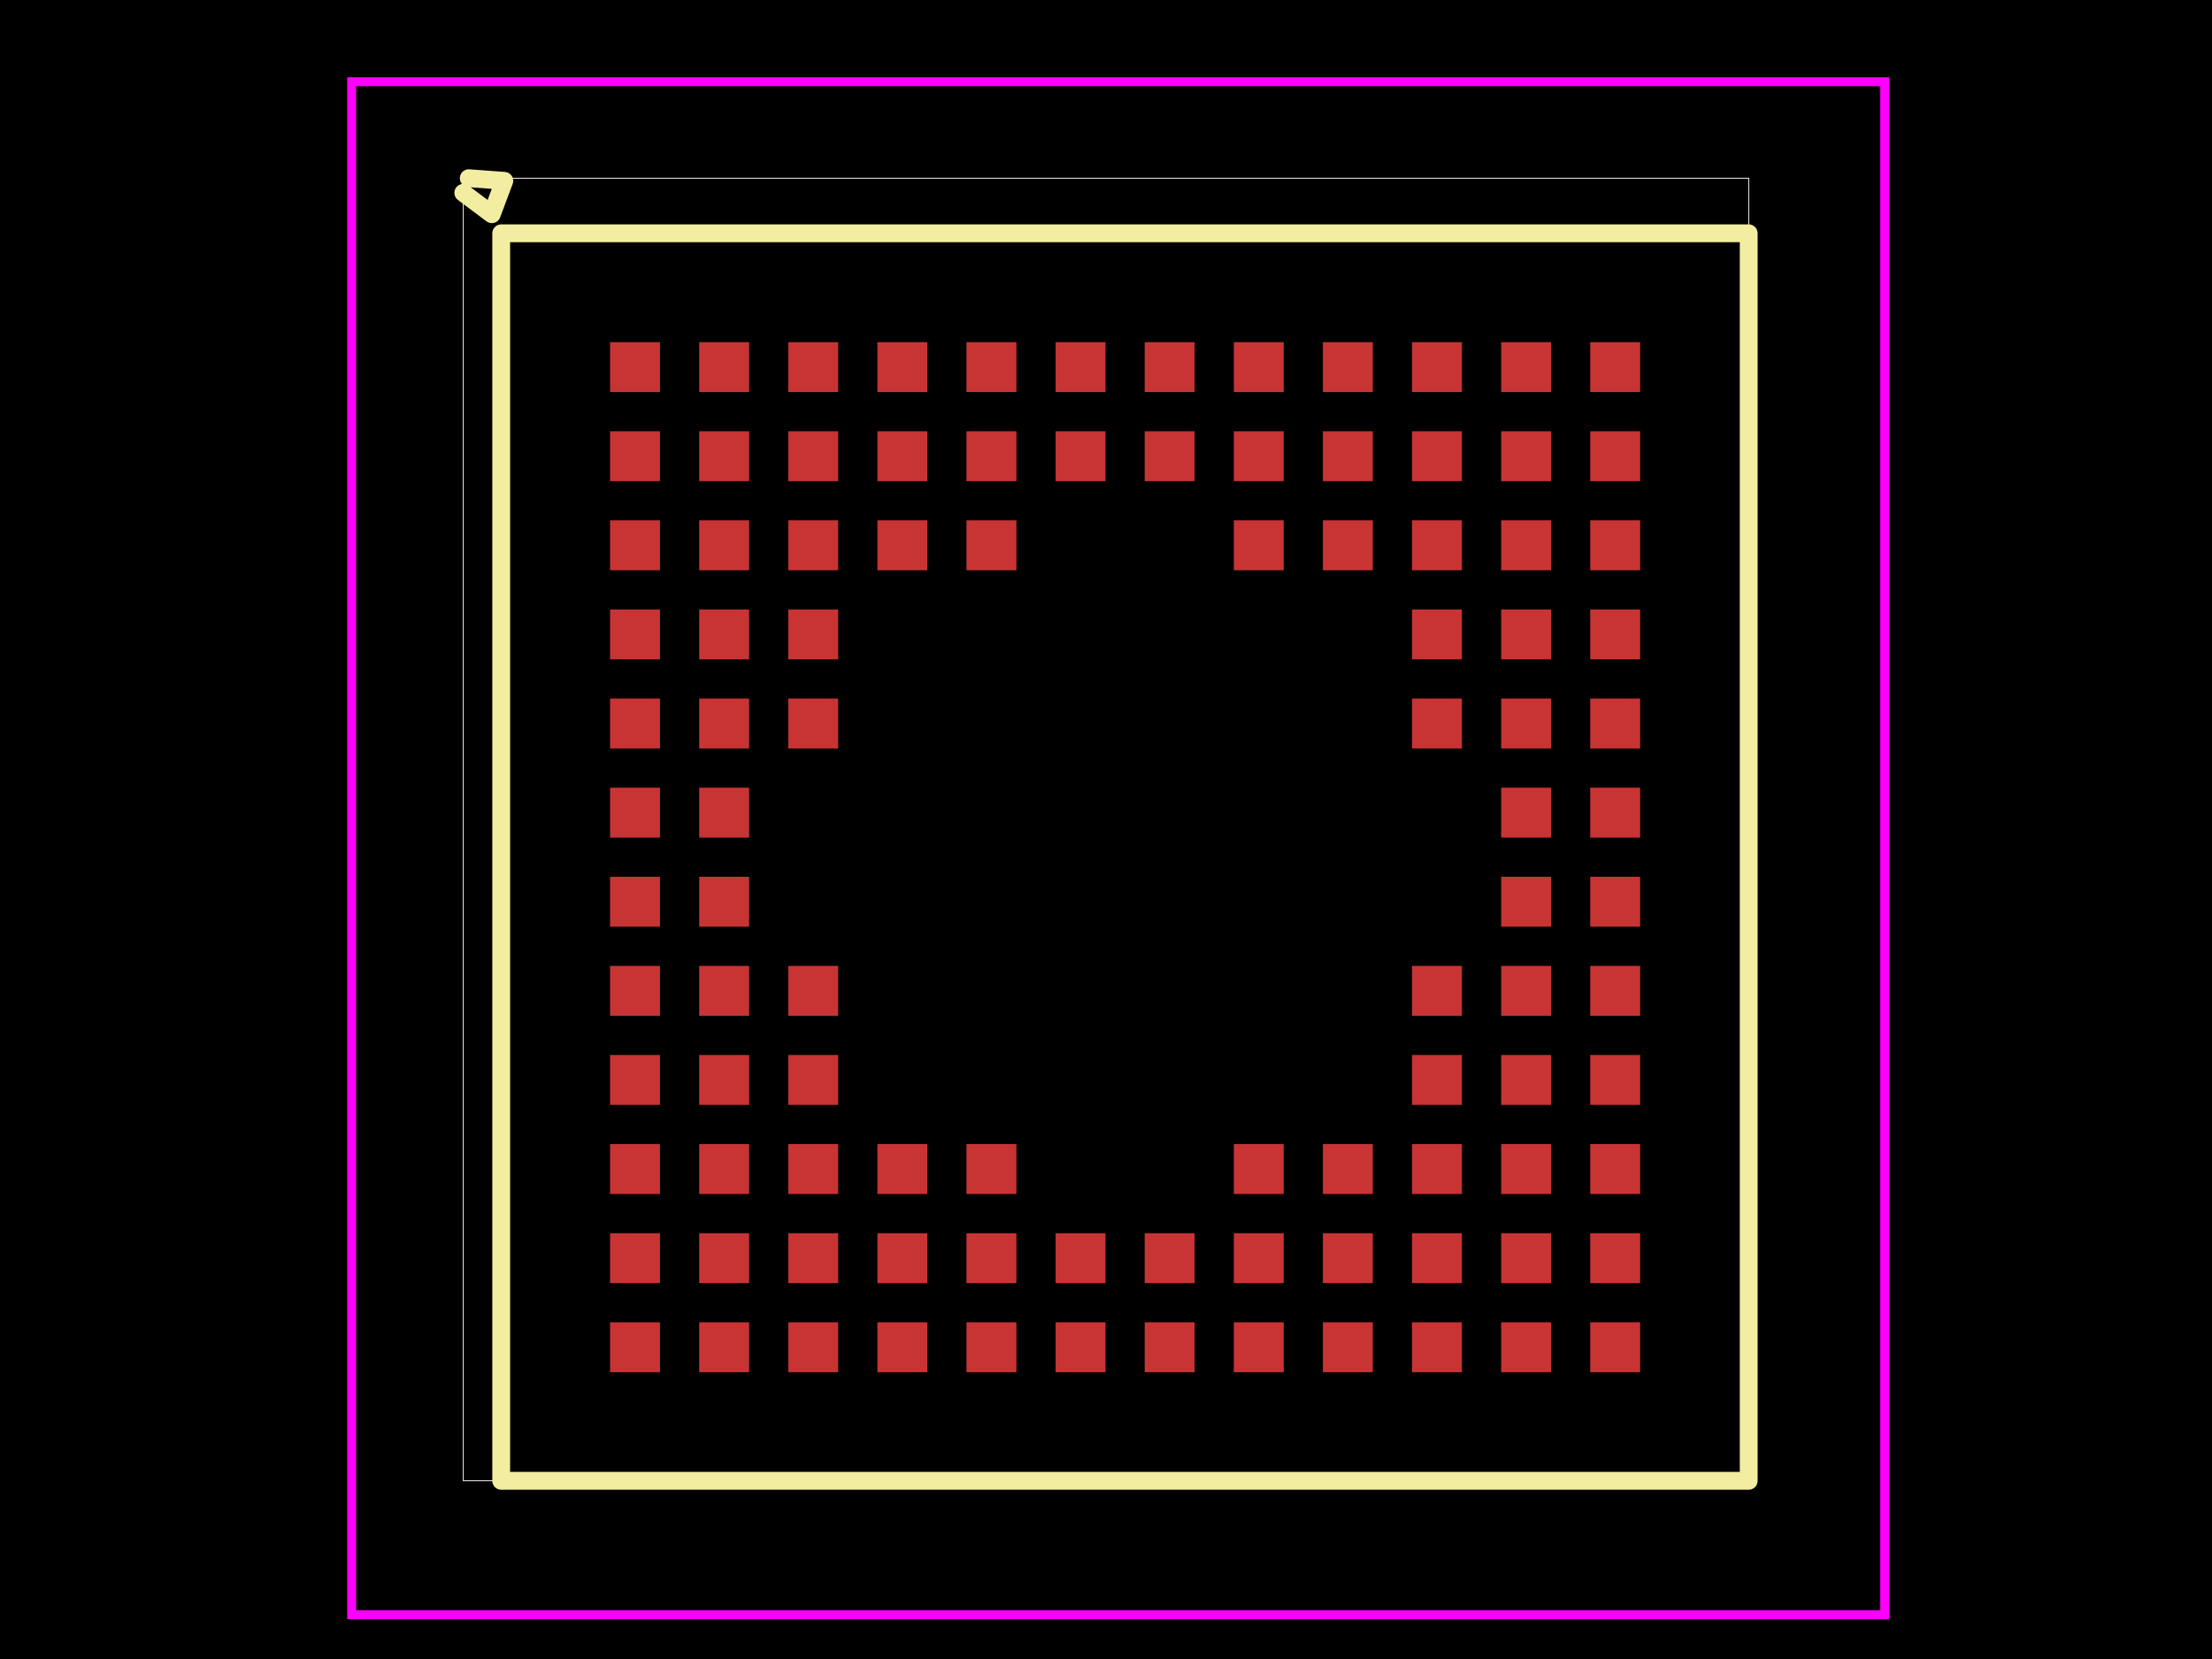
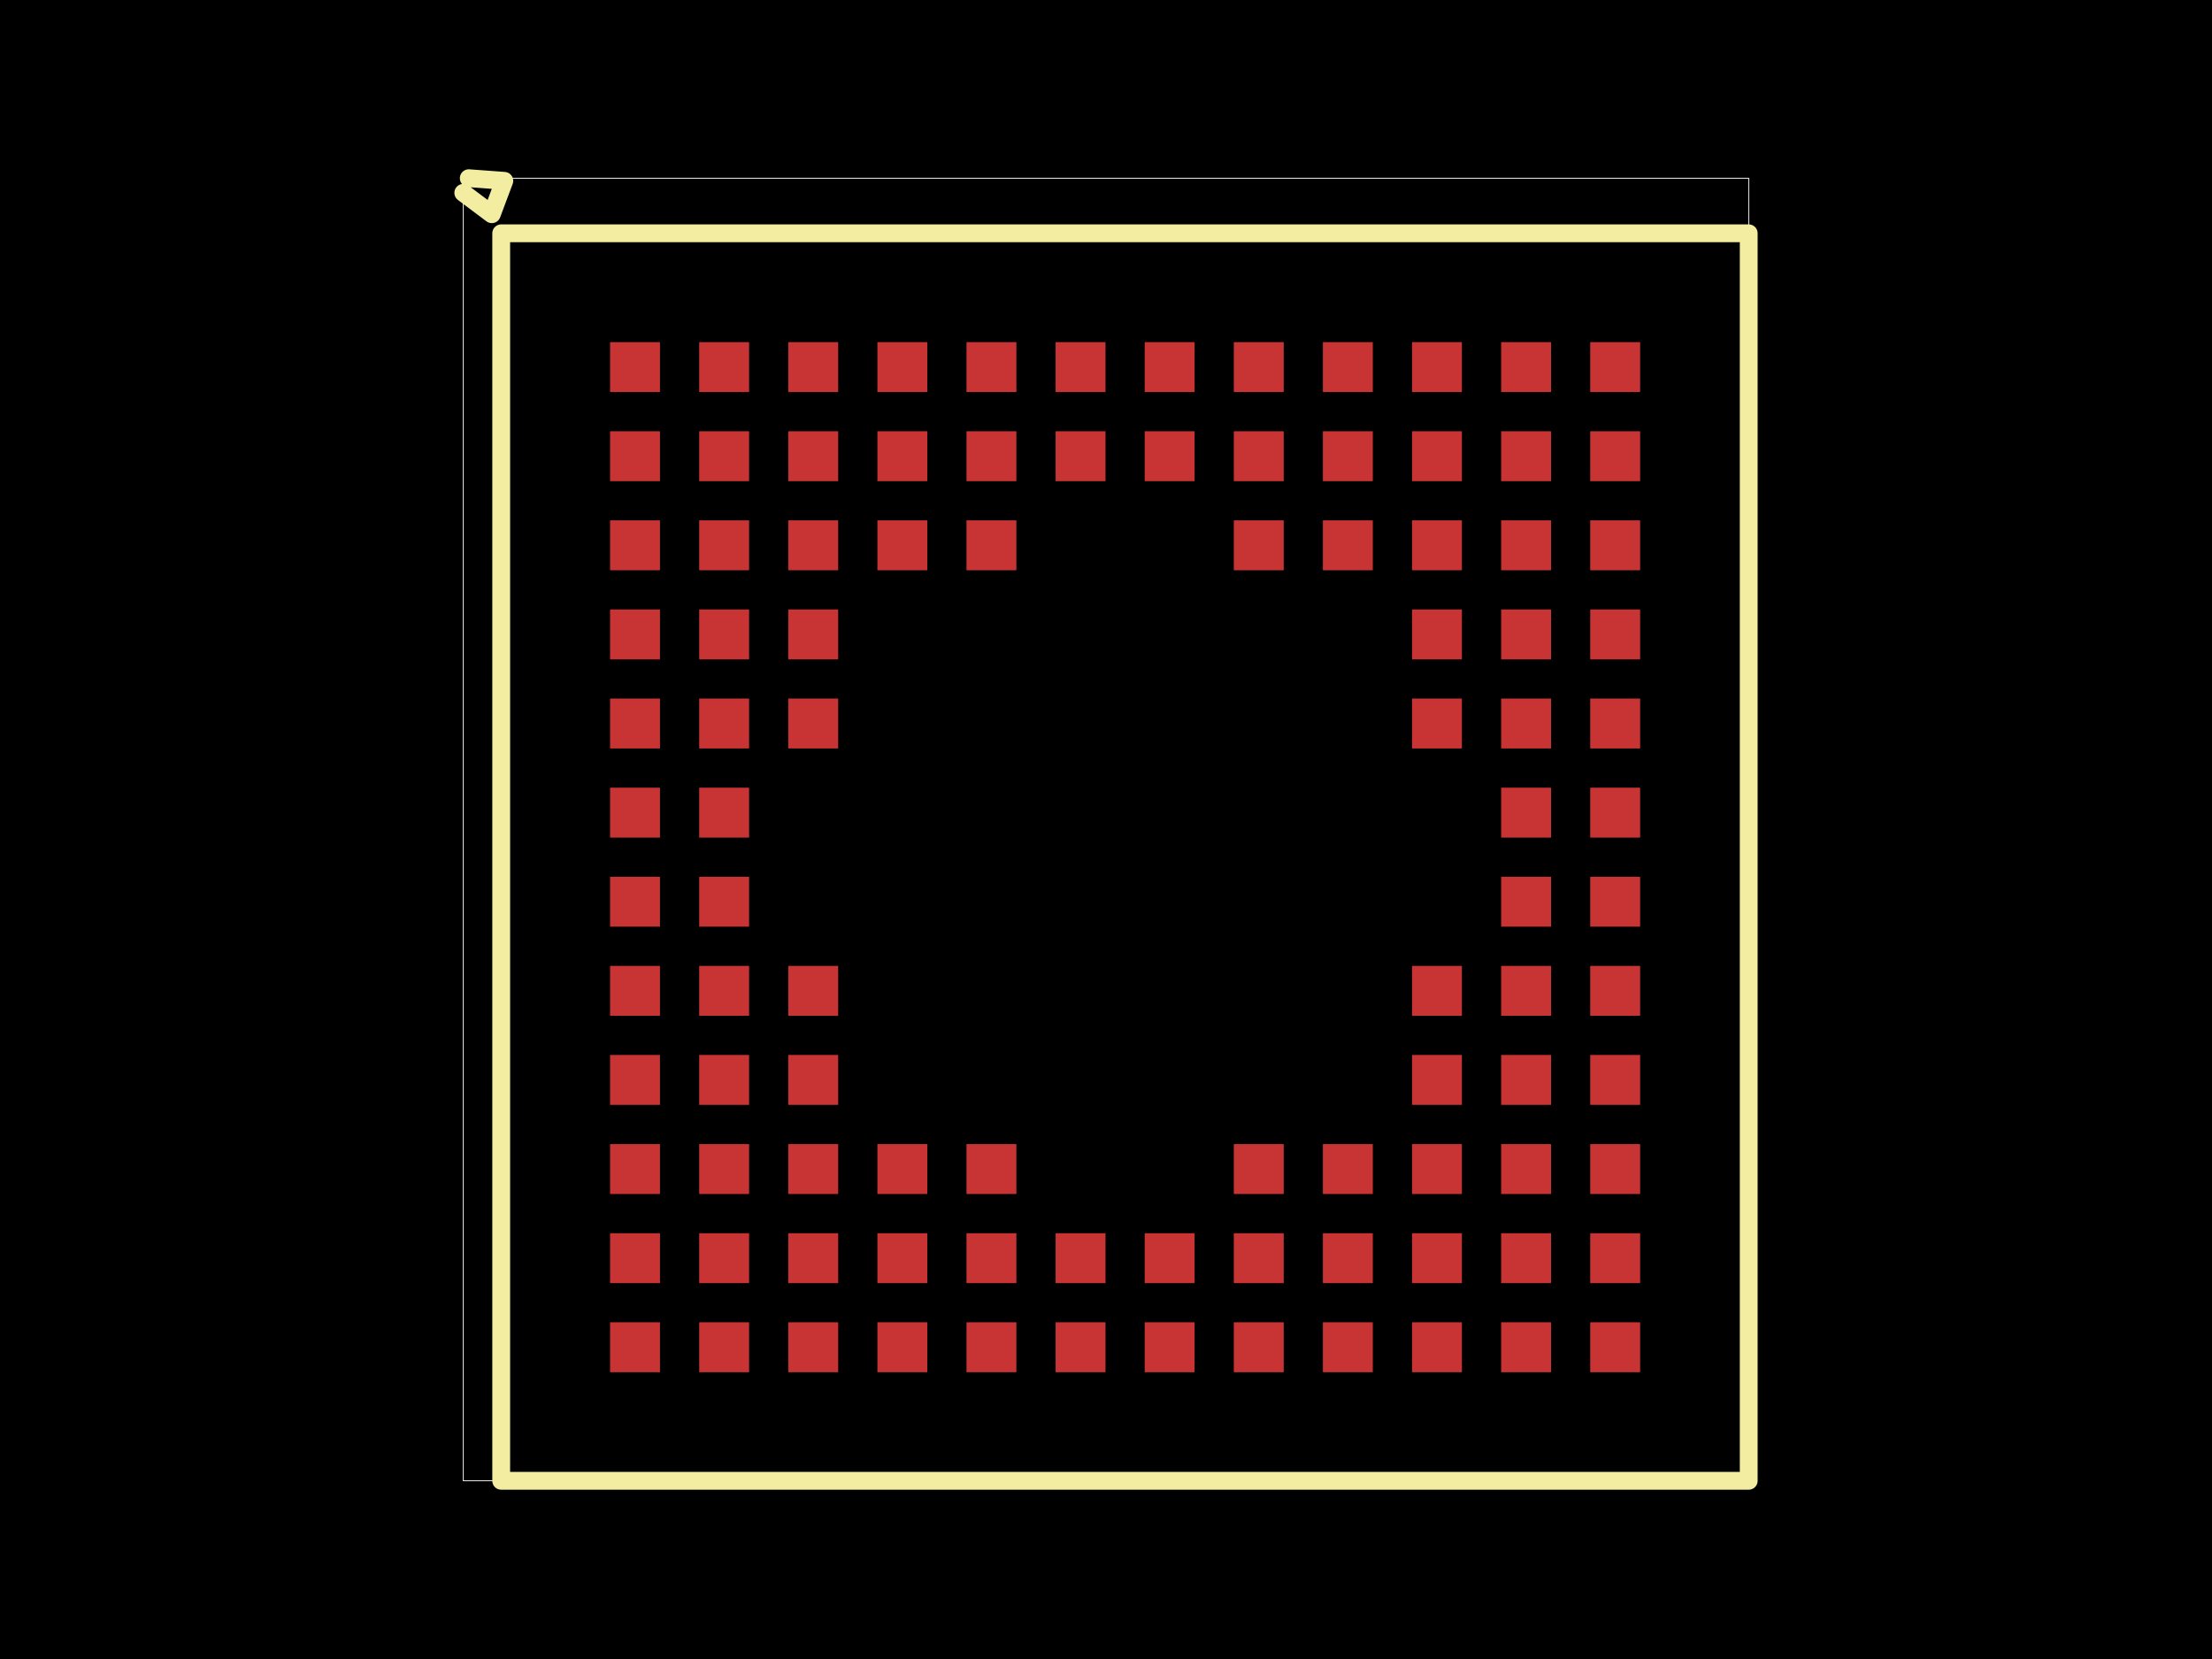
- <svg xmlns="http://www.w3.org/2000/svg" width="800" height="600" data-software-used-string="@tscircuit/core@0.0.1092">
+ <svg xmlns="http://www.w3.org/2000/svg" width="800" height="600" data-software-used-string="@tscircuit/core@0.0.1113">
  <style />
  <rect class="boundary" x="0" y="0" fill="#000" width="800" height="600" data-type="pcb_background" data-pcb-layer="global" />
  <rect class="pcb-boundary" fill="none" stroke="#fff" stroke-width="0.3" x="167.554" y="64.451" width="464.893" height="471.097" data-type="pcb_boundary" data-pcb-layer="global" />
  <rect class="pcb-pad" fill="rgb(200, 52, 52)" x="220.64" y="123.741" width="18.047" height="18.047" data-type="pcb_smtpad" data-pcb-layer="top" />
  <rect class="pcb-pad" fill="rgb(200, 52, 52)" x="252.874" y="123.741" width="18.047" height="18.047" data-type="pcb_smtpad" data-pcb-layer="top" />
  <rect class="pcb-pad" fill="rgb(200, 52, 52)" x="285.091" y="123.741" width="18.047" height="18.047" data-type="pcb_smtpad" data-pcb-layer="top" />
  <rect class="pcb-pad" fill="rgb(200, 52, 52)" x="317.325" y="123.741" width="18.047" height="18.047" data-type="pcb_smtpad" data-pcb-layer="top" />
  <rect class="pcb-pad" fill="rgb(200, 52, 52)" x="349.542" y="123.741" width="18.047" height="18.047" data-type="pcb_smtpad" data-pcb-layer="top" />
  <rect class="pcb-pad" fill="rgb(200, 52, 52)" x="381.776" y="123.741" width="18.047" height="18.047" data-type="pcb_smtpad" data-pcb-layer="top" />
  <rect class="pcb-pad" fill="rgb(200, 52, 52)" x="413.994" y="123.741" width="18.047" height="18.047" data-type="pcb_smtpad" data-pcb-layer="top" />
  <rect class="pcb-pad" fill="rgb(200, 52, 52)" x="446.227" y="123.741" width="18.047" height="18.047" data-type="pcb_smtpad" data-pcb-layer="top" />
  <rect class="pcb-pad" fill="rgb(200, 52, 52)" x="478.445" y="123.741" width="18.047" height="18.047" data-type="pcb_smtpad" data-pcb-layer="top" />
  <rect class="pcb-pad" fill="rgb(200, 52, 52)" x="510.679" y="123.741" width="18.047" height="18.047" data-type="pcb_smtpad" data-pcb-layer="top" />
  <rect class="pcb-pad" fill="rgb(200, 52, 52)" x="542.912" y="123.741" width="18.047" height="18.047" data-type="pcb_smtpad" data-pcb-layer="top" />
  <rect class="pcb-pad" fill="rgb(200, 52, 52)" x="575.13" y="123.741" width="18.047" height="18.047" data-type="pcb_smtpad" data-pcb-layer="top" />
  <rect class="pcb-pad" fill="rgb(200, 52, 52)" x="220.64" y="155.975" width="18.047" height="18.047" data-type="pcb_smtpad" data-pcb-layer="top" />
  <rect class="pcb-pad" fill="rgb(200, 52, 52)" x="252.874" y="155.975" width="18.047" height="18.047" data-type="pcb_smtpad" data-pcb-layer="top" />
  <rect class="pcb-pad" fill="rgb(200, 52, 52)" x="285.091" y="155.975" width="18.047" height="18.047" data-type="pcb_smtpad" data-pcb-layer="top" />
  <rect class="pcb-pad" fill="rgb(200, 52, 52)" x="317.325" y="155.975" width="18.047" height="18.047" data-type="pcb_smtpad" data-pcb-layer="top" />
  <rect class="pcb-pad" fill="rgb(200, 52, 52)" x="349.542" y="155.975" width="18.047" height="18.047" data-type="pcb_smtpad" data-pcb-layer="top" />
  <rect class="pcb-pad" fill="rgb(200, 52, 52)" x="381.776" y="155.975" width="18.047" height="18.047" data-type="pcb_smtpad" data-pcb-layer="top" />
  <rect class="pcb-pad" fill="rgb(200, 52, 52)" x="413.994" y="155.975" width="18.047" height="18.047" data-type="pcb_smtpad" data-pcb-layer="top" />
  <rect class="pcb-pad" fill="rgb(200, 52, 52)" x="446.227" y="155.975" width="18.047" height="18.047" data-type="pcb_smtpad" data-pcb-layer="top" />
  <rect class="pcb-pad" fill="rgb(200, 52, 52)" x="478.445" y="155.975" width="18.047" height="18.047" data-type="pcb_smtpad" data-pcb-layer="top" />
  <rect class="pcb-pad" fill="rgb(200, 52, 52)" x="510.679" y="155.975" width="18.047" height="18.047" data-type="pcb_smtpad" data-pcb-layer="top" />
  <rect class="pcb-pad" fill="rgb(200, 52, 52)" x="542.912" y="155.975" width="18.047" height="18.047" data-type="pcb_smtpad" data-pcb-layer="top" />
  <rect class="pcb-pad" fill="rgb(200, 52, 52)" x="575.13" y="155.975" width="18.047" height="18.047" data-type="pcb_smtpad" data-pcb-layer="top" />
  <rect class="pcb-pad" fill="rgb(200, 52, 52)" x="220.64" y="188.192" width="18.047" height="18.047" data-type="pcb_smtpad" data-pcb-layer="top" />
  <rect class="pcb-pad" fill="rgb(200, 52, 52)" x="252.874" y="188.192" width="18.047" height="18.047" data-type="pcb_smtpad" data-pcb-layer="top" />
  <rect class="pcb-pad" fill="rgb(200, 52, 52)" x="285.091" y="188.192" width="18.047" height="18.047" data-type="pcb_smtpad" data-pcb-layer="top" />
  <rect class="pcb-pad" fill="rgb(200, 52, 52)" x="317.325" y="188.192" width="18.047" height="18.047" data-type="pcb_smtpad" data-pcb-layer="top" />
  <rect class="pcb-pad" fill="rgb(200, 52, 52)" x="349.542" y="188.192" width="18.047" height="18.047" data-type="pcb_smtpad" data-pcb-layer="top" />
  <rect class="pcb-pad" fill="rgb(200, 52, 52)" x="446.227" y="188.192" width="18.047" height="18.047" data-type="pcb_smtpad" data-pcb-layer="top" />
  <rect class="pcb-pad" fill="rgb(200, 52, 52)" x="478.445" y="188.192" width="18.047" height="18.047" data-type="pcb_smtpad" data-pcb-layer="top" />
  <rect class="pcb-pad" fill="rgb(200, 52, 52)" x="510.679" y="188.192" width="18.047" height="18.047" data-type="pcb_smtpad" data-pcb-layer="top" />
  <rect class="pcb-pad" fill="rgb(200, 52, 52)" x="542.912" y="188.192" width="18.047" height="18.047" data-type="pcb_smtpad" data-pcb-layer="top" />
  <rect class="pcb-pad" fill="rgb(200, 52, 52)" x="575.13" y="188.192" width="18.047" height="18.047" data-type="pcb_smtpad" data-pcb-layer="top" />
  <rect class="pcb-pad" fill="rgb(200, 52, 52)" x="220.64" y="220.426" width="18.047" height="18.047" data-type="pcb_smtpad" data-pcb-layer="top" />
  <rect class="pcb-pad" fill="rgb(200, 52, 52)" x="252.874" y="220.426" width="18.047" height="18.047" data-type="pcb_smtpad" data-pcb-layer="top" />
  <rect class="pcb-pad" fill="rgb(200, 52, 52)" x="285.091" y="220.426" width="18.047" height="18.047" data-type="pcb_smtpad" data-pcb-layer="top" />
  <rect class="pcb-pad" fill="rgb(200, 52, 52)" x="510.679" y="220.426" width="18.047" height="18.047" data-type="pcb_smtpad" data-pcb-layer="top" />
  <rect class="pcb-pad" fill="rgb(200, 52, 52)" x="542.912" y="220.426" width="18.047" height="18.047" data-type="pcb_smtpad" data-pcb-layer="top" />
  <rect class="pcb-pad" fill="rgb(200, 52, 52)" x="575.13" y="220.426" width="18.047" height="18.047" data-type="pcb_smtpad" data-pcb-layer="top" />
  <rect class="pcb-pad" fill="rgb(200, 52, 52)" x="220.64" y="252.643" width="18.047" height="18.047" data-type="pcb_smtpad" data-pcb-layer="top" />
  <rect class="pcb-pad" fill="rgb(200, 52, 52)" x="252.874" y="252.643" width="18.047" height="18.047" data-type="pcb_smtpad" data-pcb-layer="top" />
  <rect class="pcb-pad" fill="rgb(200, 52, 52)" x="285.091" y="252.643" width="18.047" height="18.047" data-type="pcb_smtpad" data-pcb-layer="top" />
  <rect class="pcb-pad" fill="rgb(200, 52, 52)" x="510.679" y="252.643" width="18.047" height="18.047" data-type="pcb_smtpad" data-pcb-layer="top" />
  <rect class="pcb-pad" fill="rgb(200, 52, 52)" x="542.912" y="252.643" width="18.047" height="18.047" data-type="pcb_smtpad" data-pcb-layer="top" />
  <rect class="pcb-pad" fill="rgb(200, 52, 52)" x="575.13" y="252.643" width="18.047" height="18.047" data-type="pcb_smtpad" data-pcb-layer="top" />
  <rect class="pcb-pad" fill="rgb(200, 52, 52)" x="220.64" y="284.877" width="18.047" height="18.047" data-type="pcb_smtpad" data-pcb-layer="top" />
  <rect class="pcb-pad" fill="rgb(200, 52, 52)" x="252.874" y="284.877" width="18.047" height="18.047" data-type="pcb_smtpad" data-pcb-layer="top" />
  <rect class="pcb-pad" fill="rgb(200, 52, 52)" x="542.912" y="284.877" width="18.047" height="18.047" data-type="pcb_smtpad" data-pcb-layer="top" />
  <rect class="pcb-pad" fill="rgb(200, 52, 52)" x="575.13" y="284.877" width="18.047" height="18.047" data-type="pcb_smtpad" data-pcb-layer="top" />
  <rect class="pcb-pad" fill="rgb(200, 52, 52)" x="220.64" y="317.094" width="18.047" height="18.047" data-type="pcb_smtpad" data-pcb-layer="top" />
  <rect class="pcb-pad" fill="rgb(200, 52, 52)" x="252.874" y="317.094" width="18.047" height="18.047" data-type="pcb_smtpad" data-pcb-layer="top" />
  <rect class="pcb-pad" fill="rgb(200, 52, 52)" x="542.912" y="317.094" width="18.047" height="18.047" data-type="pcb_smtpad" data-pcb-layer="top" />
  <rect class="pcb-pad" fill="rgb(200, 52, 52)" x="575.13" y="317.094" width="18.047" height="18.047" data-type="pcb_smtpad" data-pcb-layer="top" />
  <rect class="pcb-pad" fill="rgb(200, 52, 52)" x="220.64" y="349.328" width="18.047" height="18.047" data-type="pcb_smtpad" data-pcb-layer="top" />
  <rect class="pcb-pad" fill="rgb(200, 52, 52)" x="252.874" y="349.328" width="18.047" height="18.047" data-type="pcb_smtpad" data-pcb-layer="top" />
  <rect class="pcb-pad" fill="rgb(200, 52, 52)" x="285.091" y="349.328" width="18.047" height="18.047" data-type="pcb_smtpad" data-pcb-layer="top" />
  <rect class="pcb-pad" fill="rgb(200, 52, 52)" x="510.679" y="349.328" width="18.047" height="18.047" data-type="pcb_smtpad" data-pcb-layer="top" />
  <rect class="pcb-pad" fill="rgb(200, 52, 52)" x="542.912" y="349.328" width="18.047" height="18.047" data-type="pcb_smtpad" data-pcb-layer="top" />
  <rect class="pcb-pad" fill="rgb(200, 52, 52)" x="575.13" y="349.328" width="18.047" height="18.047" data-type="pcb_smtpad" data-pcb-layer="top" />
  <rect class="pcb-pad" fill="rgb(200, 52, 52)" x="220.64" y="381.545" width="18.047" height="18.047" data-type="pcb_smtpad" data-pcb-layer="top" />
  <rect class="pcb-pad" fill="rgb(200, 52, 52)" x="252.874" y="381.545" width="18.047" height="18.047" data-type="pcb_smtpad" data-pcb-layer="top" />
  <rect class="pcb-pad" fill="rgb(200, 52, 52)" x="285.091" y="381.545" width="18.047" height="18.047" data-type="pcb_smtpad" data-pcb-layer="top" />
  <rect class="pcb-pad" fill="rgb(200, 52, 52)" x="510.679" y="381.545" width="18.047" height="18.047" data-type="pcb_smtpad" data-pcb-layer="top" />
  <rect class="pcb-pad" fill="rgb(200, 52, 52)" x="542.912" y="381.545" width="18.047" height="18.047" data-type="pcb_smtpad" data-pcb-layer="top" />
  <rect class="pcb-pad" fill="rgb(200, 52, 52)" x="575.13" y="381.545" width="18.047" height="18.047" data-type="pcb_smtpad" data-pcb-layer="top" />
  <rect class="pcb-pad" fill="rgb(200, 52, 52)" x="220.64" y="413.779" width="18.047" height="18.047" data-type="pcb_smtpad" data-pcb-layer="top" />
  <rect class="pcb-pad" fill="rgb(200, 52, 52)" x="252.874" y="413.779" width="18.047" height="18.047" data-type="pcb_smtpad" data-pcb-layer="top" />
  <rect class="pcb-pad" fill="rgb(200, 52, 52)" x="285.091" y="413.779" width="18.047" height="18.047" data-type="pcb_smtpad" data-pcb-layer="top" />
  <rect class="pcb-pad" fill="rgb(200, 52, 52)" x="317.325" y="413.779" width="18.047" height="18.047" data-type="pcb_smtpad" data-pcb-layer="top" />
  <rect class="pcb-pad" fill="rgb(200, 52, 52)" x="349.542" y="413.779" width="18.047" height="18.047" data-type="pcb_smtpad" data-pcb-layer="top" />
  <rect class="pcb-pad" fill="rgb(200, 52, 52)" x="446.227" y="413.779" width="18.047" height="18.047" data-type="pcb_smtpad" data-pcb-layer="top" />
  <rect class="pcb-pad" fill="rgb(200, 52, 52)" x="478.445" y="413.779" width="18.047" height="18.047" data-type="pcb_smtpad" data-pcb-layer="top" />
  <rect class="pcb-pad" fill="rgb(200, 52, 52)" x="510.679" y="413.779" width="18.047" height="18.047" data-type="pcb_smtpad" data-pcb-layer="top" />
  <rect class="pcb-pad" fill="rgb(200, 52, 52)" x="542.912" y="413.779" width="18.047" height="18.047" data-type="pcb_smtpad" data-pcb-layer="top" />
  <rect class="pcb-pad" fill="rgb(200, 52, 52)" x="575.13" y="413.779" width="18.047" height="18.047" data-type="pcb_smtpad" data-pcb-layer="top" />
  <rect class="pcb-pad" fill="rgb(200, 52, 52)" x="220.64" y="446.013" width="18.047" height="18.047" data-type="pcb_smtpad" data-pcb-layer="top" />
  <rect class="pcb-pad" fill="rgb(200, 52, 52)" x="252.874" y="446.013" width="18.047" height="18.047" data-type="pcb_smtpad" data-pcb-layer="top" />
  <rect class="pcb-pad" fill="rgb(200, 52, 52)" x="285.091" y="446.013" width="18.047" height="18.047" data-type="pcb_smtpad" data-pcb-layer="top" />
  <rect class="pcb-pad" fill="rgb(200, 52, 52)" x="317.325" y="446.013" width="18.047" height="18.047" data-type="pcb_smtpad" data-pcb-layer="top" />
  <rect class="pcb-pad" fill="rgb(200, 52, 52)" x="349.542" y="446.013" width="18.047" height="18.047" data-type="pcb_smtpad" data-pcb-layer="top" />
  <rect class="pcb-pad" fill="rgb(200, 52, 52)" x="381.776" y="446.013" width="18.047" height="18.047" data-type="pcb_smtpad" data-pcb-layer="top" />
  <rect class="pcb-pad" fill="rgb(200, 52, 52)" x="413.994" y="446.013" width="18.047" height="18.047" data-type="pcb_smtpad" data-pcb-layer="top" />
  <rect class="pcb-pad" fill="rgb(200, 52, 52)" x="446.227" y="446.013" width="18.047" height="18.047" data-type="pcb_smtpad" data-pcb-layer="top" />
  <rect class="pcb-pad" fill="rgb(200, 52, 52)" x="478.445" y="446.013" width="18.047" height="18.047" data-type="pcb_smtpad" data-pcb-layer="top" />
  <rect class="pcb-pad" fill="rgb(200, 52, 52)" x="510.679" y="446.013" width="18.047" height="18.047" data-type="pcb_smtpad" data-pcb-layer="top" />
  <rect class="pcb-pad" fill="rgb(200, 52, 52)" x="542.912" y="446.013" width="18.047" height="18.047" data-type="pcb_smtpad" data-pcb-layer="top" />
  <rect class="pcb-pad" fill="rgb(200, 52, 52)" x="575.13" y="446.013" width="18.047" height="18.047" data-type="pcb_smtpad" data-pcb-layer="top" />
  <rect class="pcb-pad" fill="rgb(200, 52, 52)" x="220.64" y="478.23" width="18.047" height="18.047" data-type="pcb_smtpad" data-pcb-layer="top" />
  <rect class="pcb-pad" fill="rgb(200, 52, 52)" x="252.874" y="478.23" width="18.047" height="18.047" data-type="pcb_smtpad" data-pcb-layer="top" />
  <rect class="pcb-pad" fill="rgb(200, 52, 52)" x="285.091" y="478.23" width="18.047" height="18.047" data-type="pcb_smtpad" data-pcb-layer="top" />
  <rect class="pcb-pad" fill="rgb(200, 52, 52)" x="317.325" y="478.23" width="18.047" height="18.047" data-type="pcb_smtpad" data-pcb-layer="top" />
  <rect class="pcb-pad" fill="rgb(200, 52, 52)" x="349.542" y="478.23" width="18.047" height="18.047" data-type="pcb_smtpad" data-pcb-layer="top" />
  <rect class="pcb-pad" fill="rgb(200, 52, 52)" x="381.776" y="478.23" width="18.047" height="18.047" data-type="pcb_smtpad" data-pcb-layer="top" />
  <rect class="pcb-pad" fill="rgb(200, 52, 52)" x="413.994" y="478.23" width="18.047" height="18.047" data-type="pcb_smtpad" data-pcb-layer="top" />
  <rect class="pcb-pad" fill="rgb(200, 52, 52)" x="446.227" y="478.23" width="18.047" height="18.047" data-type="pcb_smtpad" data-pcb-layer="top" />
  <rect class="pcb-pad" fill="rgb(200, 52, 52)" x="478.445" y="478.23" width="18.047" height="18.047" data-type="pcb_smtpad" data-pcb-layer="top" />
  <rect class="pcb-pad" fill="rgb(200, 52, 52)" x="510.679" y="478.23" width="18.047" height="18.047" data-type="pcb_smtpad" data-pcb-layer="top" />
  <rect class="pcb-pad" fill="rgb(200, 52, 52)" x="542.912" y="478.23" width="18.047" height="18.047" data-type="pcb_smtpad" data-pcb-layer="top" />
  <rect class="pcb-pad" fill="rgb(200, 52, 52)" x="575.13" y="478.23" width="18.047" height="18.047" data-type="pcb_smtpad" data-pcb-layer="top" />
  <path class="pcb-silkscreen pcb-silkscreen-top" d="M 632.446 84.373 L 181.27 84.373 L 181.27 535.549 L 632.446 535.549 L 632.446 84.373 Z" fill="none" stroke="#f2eda1" stroke-width="6.445" stroke-linecap="round" stroke-linejoin="round" data-pcb-component-id="pcb_component_0" data-pcb-silkscreen-path-id="pcb_silkscreen_path_0" data-type="pcb_silkscreen_path" data-pcb-layer="top" />
  <path class="pcb-silkscreen pcb-silkscreen-top" d="M 169.534 64.451 L 182.391 65.399 L 177.869 77.472 L 167.554 69.739" fill="none" stroke="#f2eda1" stroke-width="6.445" stroke-linecap="round" stroke-linejoin="round" data-pcb-component-id="pcb_component_0" data-pcb-silkscreen-path-id="pcb_silkscreen_path_1" data-type="pcb_silkscreen_path" data-pcb-layer="top" />
-   <polygon points="127.179,29.543 681.628,29.543 681.628,583.992 127.179,583.992 127.179,29.543" class="pcb-courtyard-outline pcb-courtyard-top" data-pcb-courtyard-outline-id="pcb_courtyard_outline_0" data-type="pcb_courtyard_outline" data-pcb-layer="top" fill="none" stroke="#FF00FF" stroke-width="3.223" />
+   <polygon points="-65347.181,-48532.006 -64792.732,-48532.006 -64792.732,-49086.454 -65347.181,-49086.454 -65347.181,-48532.006" class="pcb-courtyard-outline pcb-courtyard-top" data-pcb-courtyard-outline-id="pcb_courtyard_outline_0" data-type="pcb_courtyard_outline" data-pcb-layer="top" fill="none" stroke="#FF00FF" stroke-width="3.223" />
</svg>
